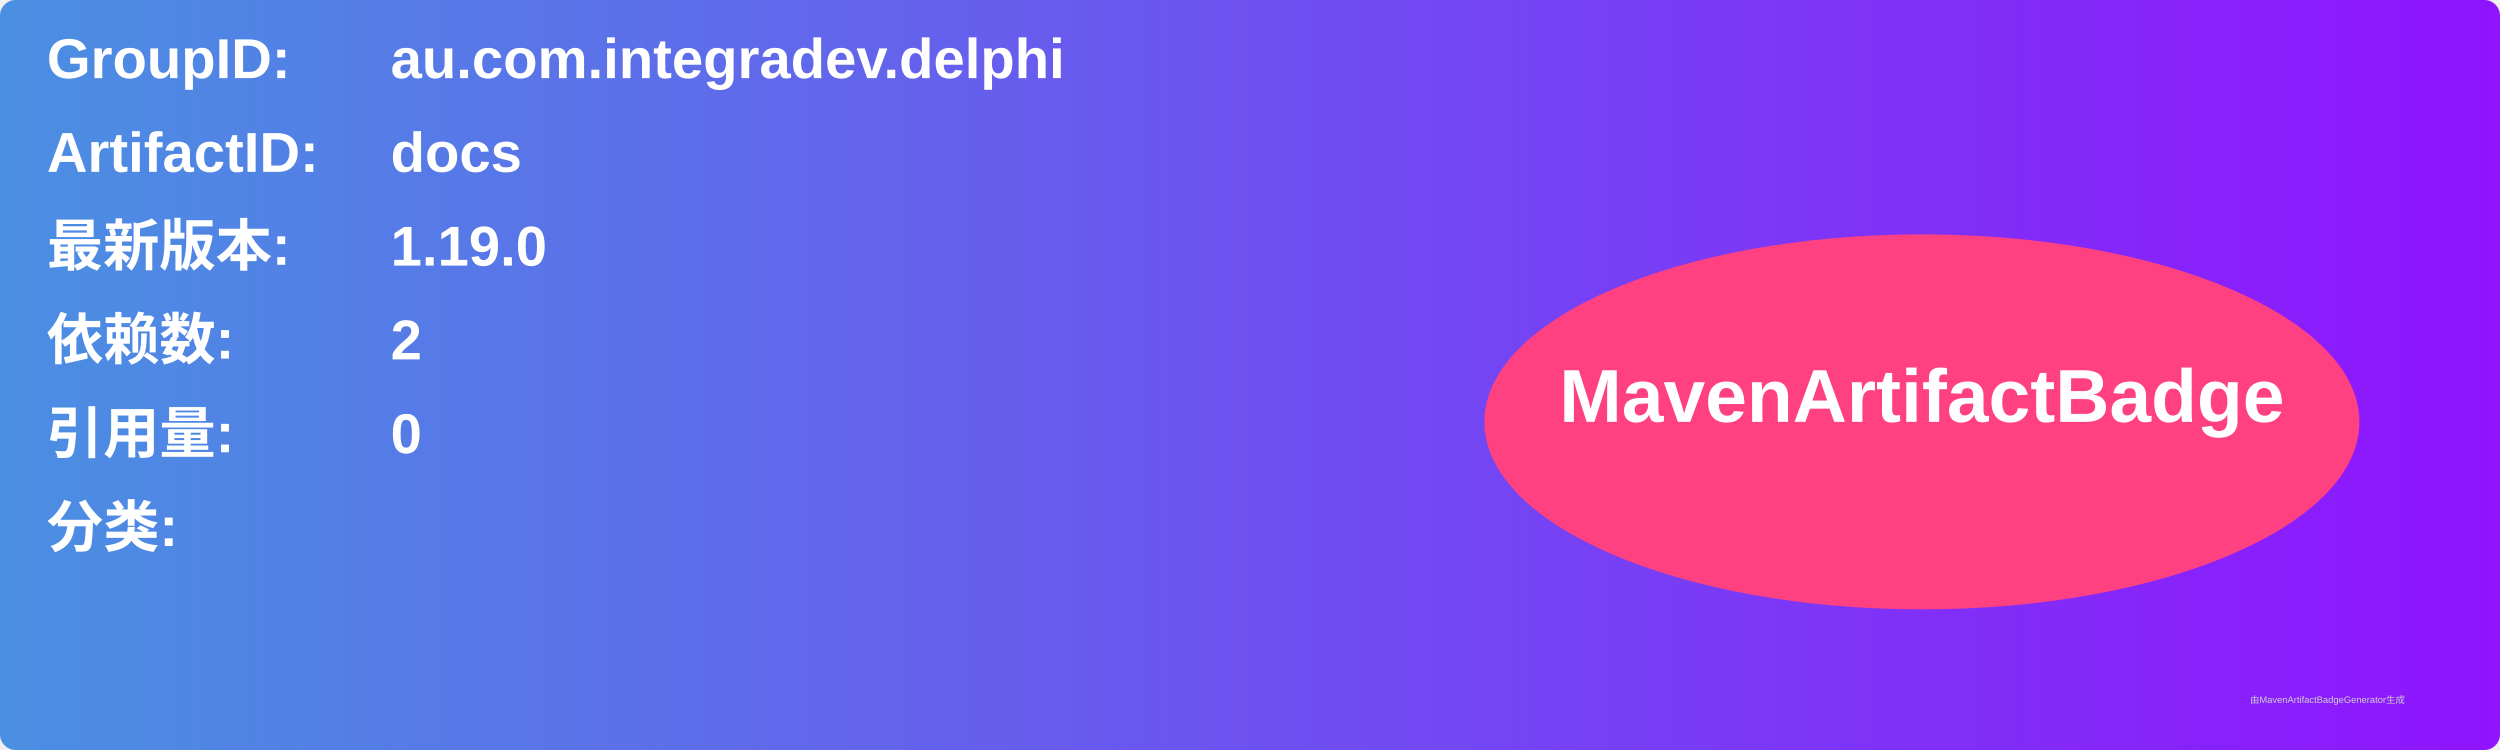
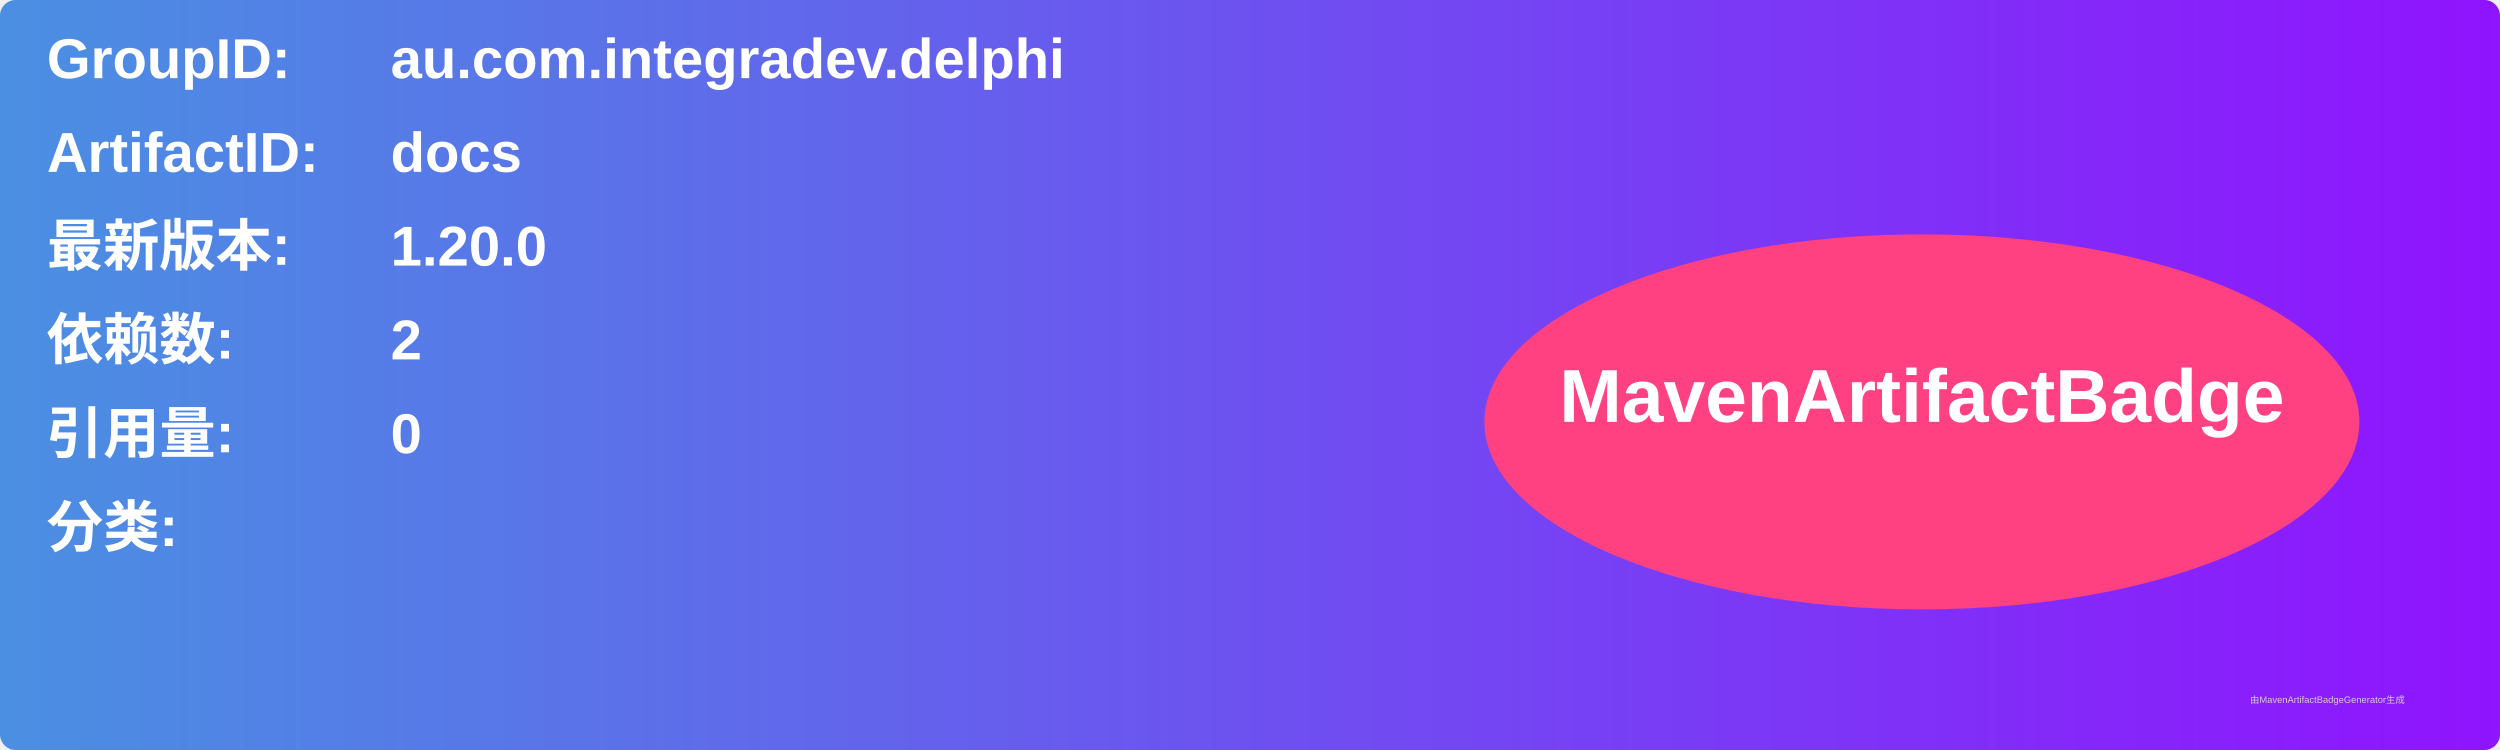
<svg xmlns="http://www.w3.org/2000/svg" width="800" height="240" viewBox="0 0 800 240">
  <linearGradient id="grad" x1="0%" y1="0%" x2="100%" y2="0%">
    <stop offset="0%" stop-color="#4a90e2" />
    <stop offset="100%" stop-color="#9013fe" />
  </linearGradient>
  <rect width="100%" height="100%" rx="5" ry="5" fill="url(#grad)" />
  <g transform="translate(15, 15)">
    <text x="0" y="10" font-family="Arial" font-size="18" fill="white" font-weight="bold" width="260">GroupID:</text>
    <text x="110" y="10" font-family="Arial" font-size="18" fill="white" font-weight="bold" width="460">au.com.integradev.delphi</text>
    <text x="0" y="40" font-family="Arial" font-size="18" fill="white" font-weight="bold" width="260">ArtifactID:</text>
    <text x="110" y="40" font-family="Arial" font-size="18" fill="white" font-weight="bold" width="460">docs</text>
    <text x="0" y="70" font-family="Arial" font-size="18" fill="white" font-weight="bold">最新版本:</text>
    <text x="110" y="70" font-family="Arial" font-size="18" fill="white" font-weight="bold">
-       <tspan font-weight="bold">1.19.0</tspan>
+       <tspan font-weight="bold">1.20.0</tspan>
    </text>
    <text x="0" y="100" font-family="Arial" font-size="18" fill="white" font-weight="bold">依赖数: </text>
    <text x="110" y="100" font-family="Arial" font-size="18" fill="white">
      <tspan font-weight="bold">2</tspan>
    </text>
    <text x="0" y="130" font-family="Arial" font-size="18" fill="white" font-weight="bold">引用量: </text>
    <text x="110" y="130" font-family="Arial" font-size="18" fill="white">
      <tspan font-weight="bold">0</tspan>
    </text>
    <text x="0" y="160" font-family="Arial" font-size="18" fill="white" font-weight="bold">分类:</text>
    <text x="10" y="190" font-family="Arial" font-size="10" fill="white">
      <tspan font-weight="bold" />
    </text>
    <ellipse cx="600" cy="120" rx="140" ry="60" fill="#ff4081" />
    <text x="600" y="120" text-anchor="middle" font-family="Arial" font-size="24" fill="white" font-weight="bold">MavenArtifactBadge</text>
  </g>
  <text x="720" y="225" font-family="Arial" font-size="3" fill="#d0d0d0">由MavenArtifactBadgeGenerator生成</text>
</svg>
